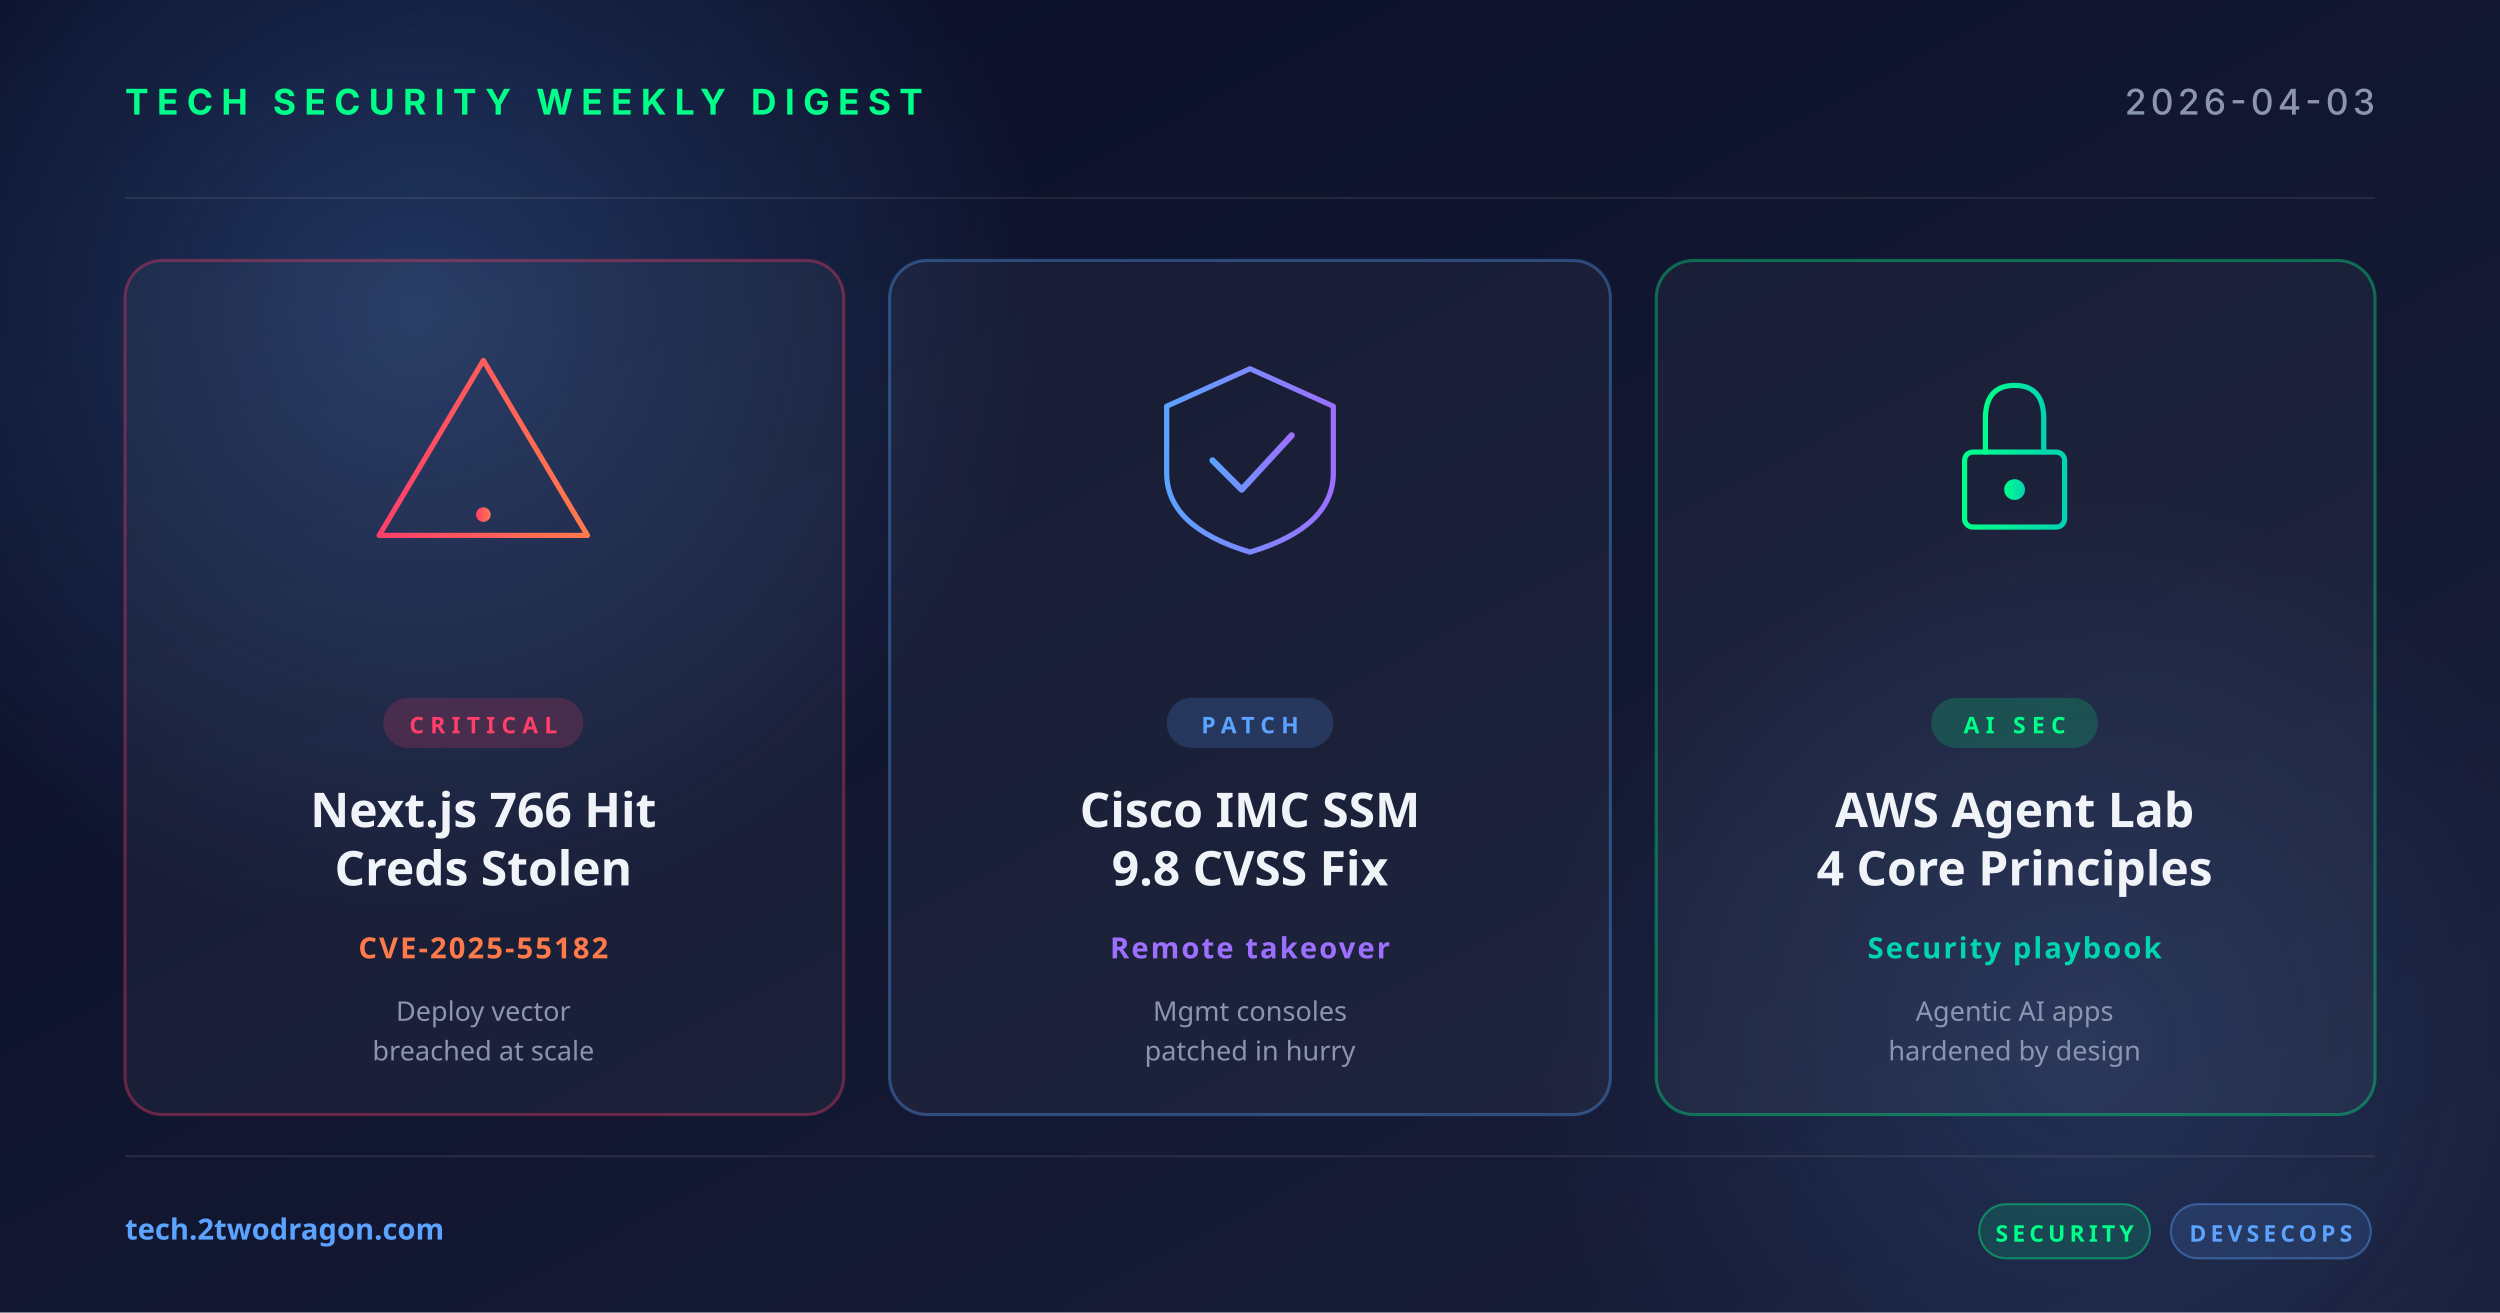
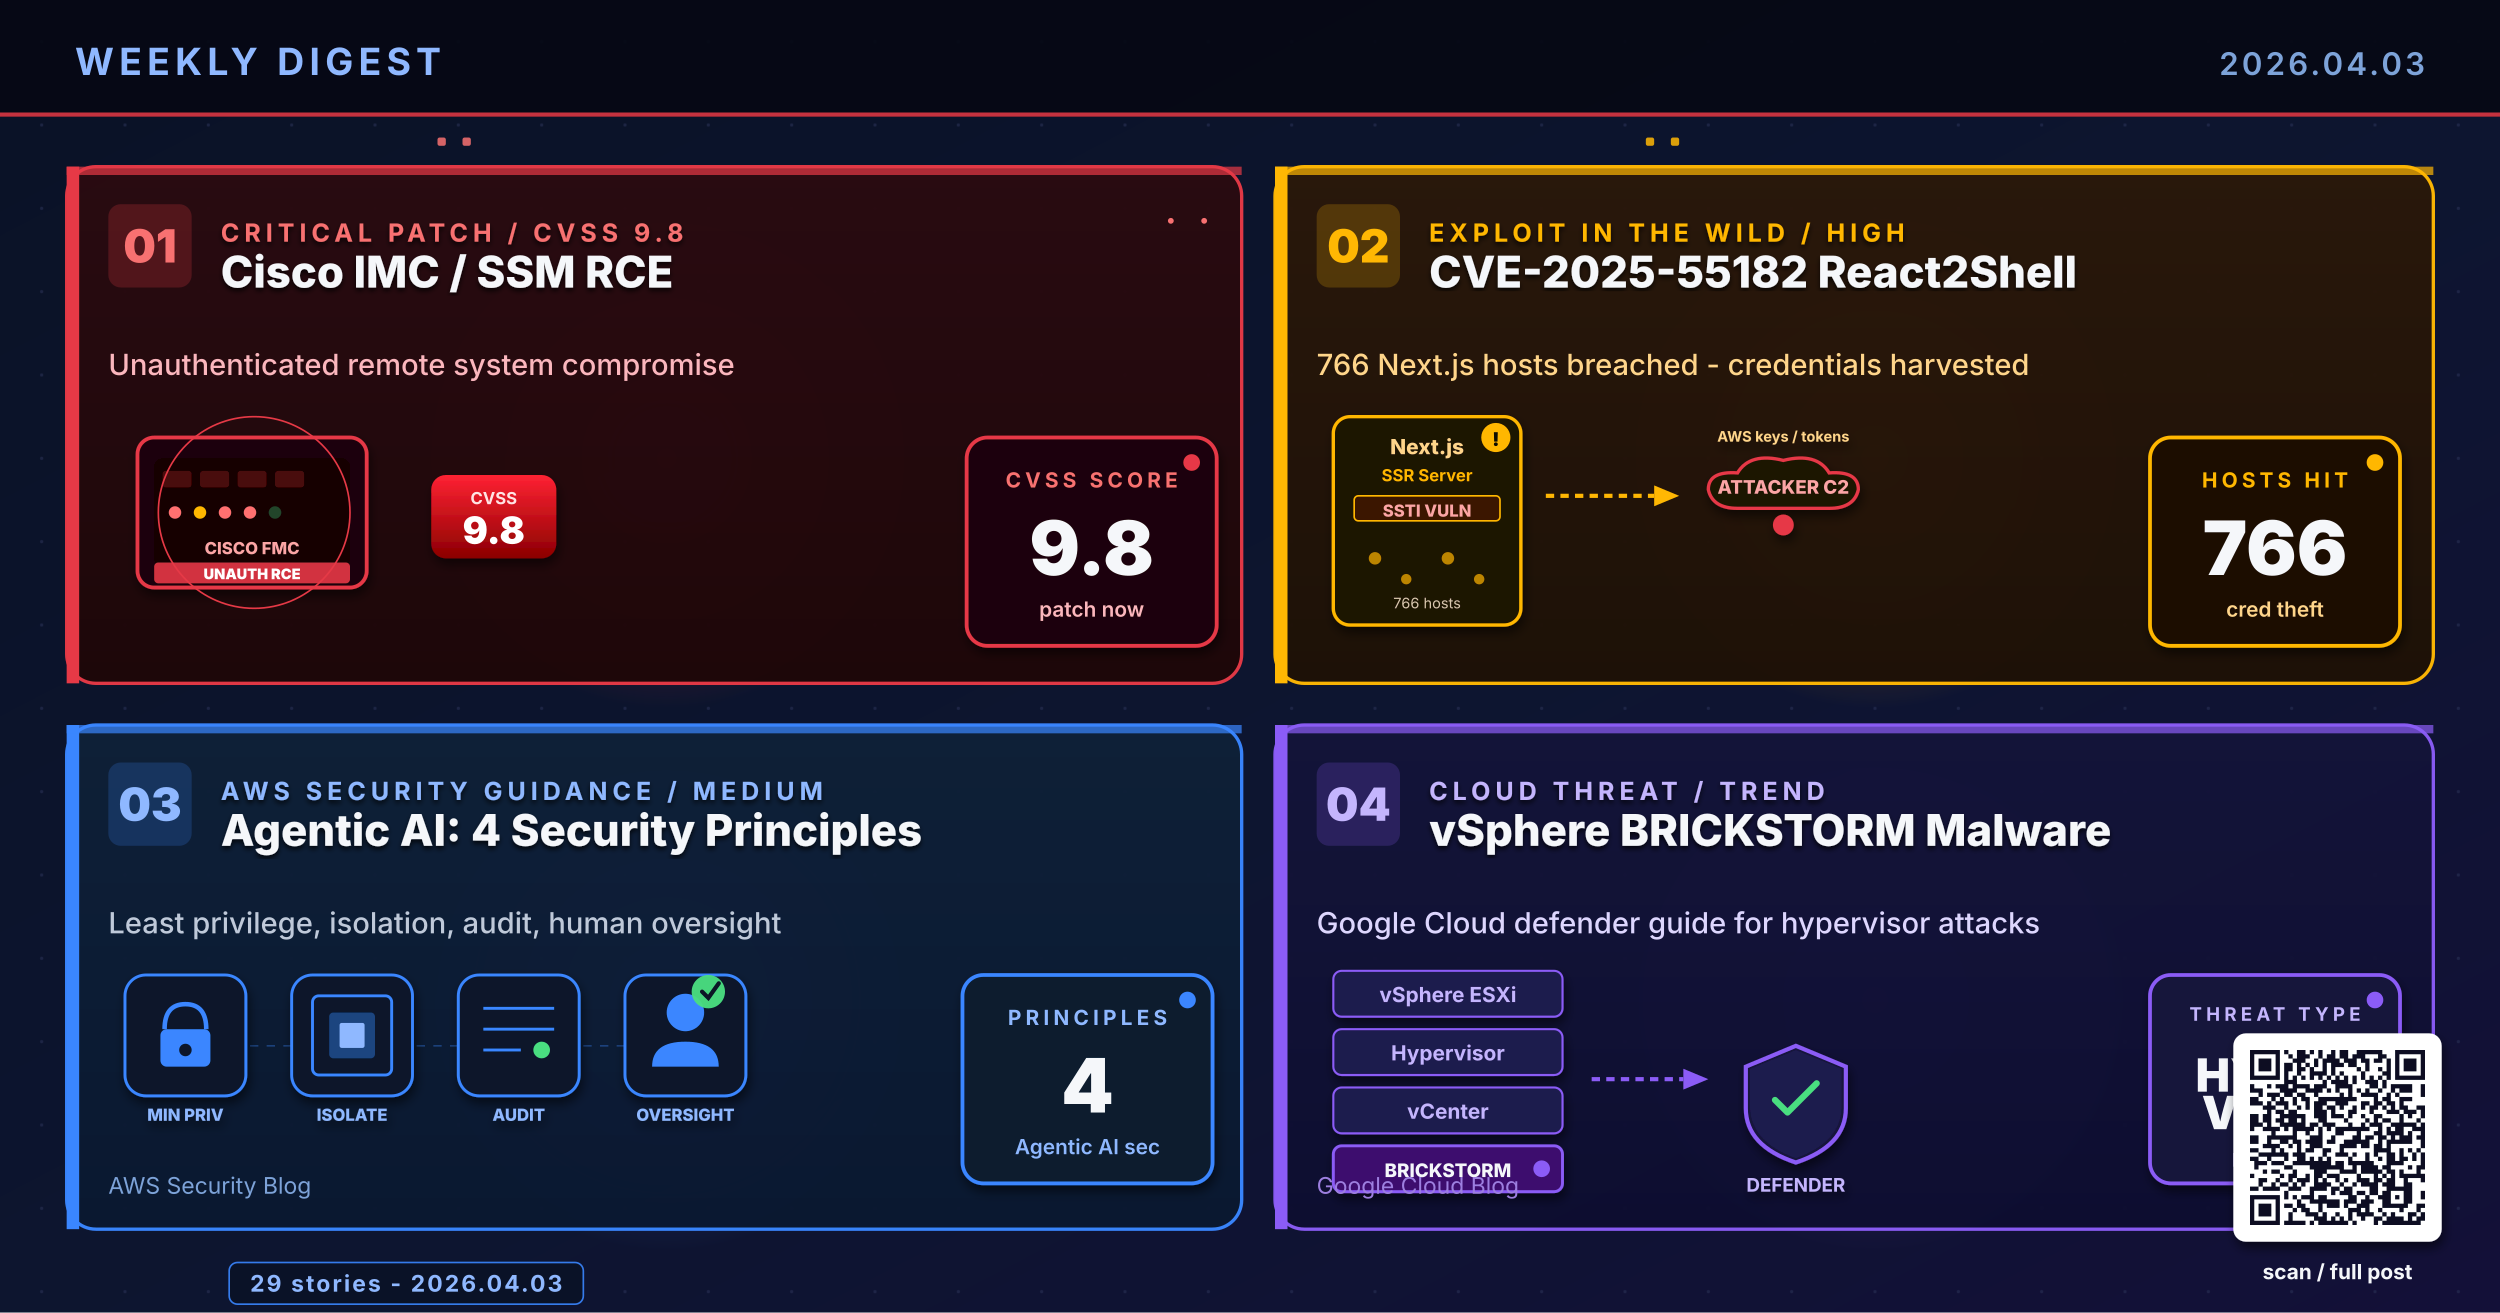
- <svg xmlns="http://www.w3.org/2000/svg" width="1200" height="630" viewBox="0 0 1200 630">
+ <svg xmlns="http://www.w3.org/2000/svg" viewBox="0 0 1200 630" width="1200" height="630" role="img" aria-label="Research-based weekly digest cover: Cisco CVSS 9.8 IMC and SSM unauthenticated RCE requiring immediate patch, CVE-2025-55182 React2Shell compromises 766 Next.js hosts stealing AWS keys and GitHub tokens, AWS agentic AI four core security principles for least privilege isolation audit and human oversight, Google Cloud vSphere BRICKSTORM malware defender guide">
  <defs>
-     <linearGradient id="bg" x1="0" y1="0" x2="1" y2="1">
-       <stop offset="0" stop-color="#0a0e27" />
-       <stop offset="1" stop-color="#1a1f3a" />
-     </linearGradient>
-     <linearGradient id="accentRed" x1="0" y1="0" x2="1" y2="0">
-       <stop offset="0" stop-color="#ff3e6c" />
-       <stop offset="1" stop-color="#ff7a4a" />
-     </linearGradient>
-     <linearGradient id="accentBlue" x1="0" y1="0" x2="1" y2="0">
-       <stop offset="0" stop-color="#5ba3ff" />
-       <stop offset="1" stop-color="#9d6fff" />
-     </linearGradient>
-     <linearGradient id="accentGreen" x1="0" y1="0" x2="1" y2="0">
-       <stop offset="0" stop-color="#00ff88" />
-       <stop offset="1" stop-color="#00d4b2" />
-     </linearGradient>
-     <radialGradient id="glow" cx="0.5" cy="0.5" r="0.5">
-       <stop offset="0" stop-color="#5ba3ff" stop-opacity="0.25" />
-       <stop offset="1" stop-color="#5ba3ff" stop-opacity="0" />
+     <linearGradient id="bgSpread" x1="0%" y1="0%" x2="100%" y2="100%">
+       <stop offset="0%" stop-color="#0A1226" />
+       <stop offset="55%" stop-color="#0D1530" />
+       <stop offset="100%" stop-color="#131038" />
+     </linearGradient>
+     <linearGradient id="cardA" x1="0%" y1="0%" x2="0%" y2="100%">
+       <stop offset="0%" stop-color="#2A0A10" />
+       <stop offset="100%" stop-color="#1E0608" />
+     </linearGradient>
+     <linearGradient id="cardB" x1="0%" y1="0%" x2="0%" y2="100%">
+       <stop offset="0%" stop-color="#2A180A" />
+       <stop offset="100%" stop-color="#1E1006" />
+     </linearGradient>
+     <linearGradient id="cardC" x1="0%" y1="0%" x2="0%" y2="100%">
+       <stop offset="0%" stop-color="#0E2038" />
+       <stop offset="100%" stop-color="#0A1830" />
+     </linearGradient>
+     <linearGradient id="cardD" x1="0%" y1="0%" x2="0%" y2="100%">
+       <stop offset="0%" stop-color="#14143A" />
+       <stop offset="100%" stop-color="#0D0D30" />
+     </linearGradient>
+     <linearGradient id="shieldCrit" x1="0%" y1="0%" x2="0%" y2="100%">
+       <stop offset="0%" stop-color="#FF2233" />
+       <stop offset="100%" stop-color="#8B0000" />
+     </linearGradient>
+     <radialGradient id="glowRed" cx="50%" cy="50%" r="50%">
+       <stop offset="0%" stop-color="#E63946" stop-opacity="0.55" />
+       <stop offset="100%" stop-color="#E63946" stop-opacity="0" />
    </radialGradient>
+     <radialGradient id="glowAmber" cx="50%" cy="50%" r="50%">
+       <stop offset="0%" stop-color="#FFB703" stop-opacity="0.5" />
+       <stop offset="100%" stop-color="#FFB703" stop-opacity="0" />
+     </radialGradient>
+     <radialGradient id="glowBlue" cx="50%" cy="50%" r="50%">
+       <stop offset="0%" stop-color="#3A86FF" stop-opacity="0.5" />
+       <stop offset="100%" stop-color="#3A86FF" stop-opacity="0" />
+     </radialGradient>
+     <radialGradient id="glowPurple" cx="50%" cy="50%" r="50%">
+       <stop offset="0%" stop-color="#8B5CF6" stop-opacity="0.55" />
+       <stop offset="100%" stop-color="#8B5CF6" stop-opacity="0" />
+     </radialGradient>
+     <pattern id="dotGrid" x="0" y="0" width="40" height="40" patternUnits="userSpaceOnUse">
+       <circle cx="20" cy="20" r="0.8" fill="#2A3256" opacity="0.55" />
+     </pattern>
+     <filter id="softShadow" x="-10%" y="-10%" width="130%" height="130%">
+       <feGaussianBlur in="SourceAlpha" stdDeviation="2.6" />
+       <feOffset dx="1" dy="3" />
+       <feComponentTransfer>
+         <feFuncA type="linear" slope="0.55" />
+       </feComponentTransfer>
+       <feMerge>
+         <feMergeNode />
+         <feMergeNode in="SourceGraphic" />
+       </feMerge>
+     </filter>
+     <filter id="textShadow" x="-5%" y="-5%" width="110%" height="110%">
+       <feGaussianBlur in="SourceAlpha" stdDeviation="1.2" />
+       <feOffset dx="0" dy="1.5" />
+       <feComponentTransfer>
+         <feFuncA type="linear" slope="0.8" />
+       </feComponentTransfer>
+       <feMerge>
+         <feMergeNode />
+         <feMergeNode in="SourceGraphic" />
+       </feMerge>
+     </filter>
  </defs>
-   <rect width="1200" height="630" fill="url(#bg)" />
-   <circle cx="200" cy="150" r="300" fill="url(#glow)" />
-   <circle cx="1000" cy="500" r="260" fill="url(#glow)" opacity="0.6" />
-   <g opacity="0.08" stroke="#ffffff" stroke-width="1">
-     <line x1="60" y1="95" x2="1140" y2="95" />
-     <line x1="60" y1="555" x2="1140" y2="555" />
-   </g>
-   <text x="60" y="55" font-family="system-ui, -apple-system, sans-serif" font-size="17" font-weight="700" fill="#00ff88" letter-spacing="4">TECH SECURITY WEEKLY DIGEST</text>
-   <text x="1140" y="55" text-anchor="end" font-family="system-ui, -apple-system, sans-serif" font-size="17" font-weight="500" fill="#8b95b0" letter-spacing="2">2026-04-03</text>
-   <g transform="translate(60, 125)">
-     <rect width="345" height="410" rx="18" fill="rgba(255,255,255,0.04)" stroke="rgba(255,62,108,0.35)" stroke-width="1.5" />
-     <g transform="translate(172, 92)" fill="none" stroke="url(#accentRed)" stroke-width="2.5" stroke-linecap="round" stroke-linejoin="round">
-       <path d="M0,-44 L50,40 L-50,40 Z" />
-       <line x1="0" y1="-16" x2="0" y2="16" stroke-width="3.5" />
-       <circle cx="0" cy="30" r="3.5" fill="url(#accentRed)" stroke="none" />
-     </g>
-     <rect x="124" y="210" width="96" height="24" rx="12" fill="rgba(255,62,108,0.18)" />
-     <text x="172" y="227" text-anchor="middle" font-family="system-ui, sans-serif" font-size="11" font-weight="700" fill="#ff3e6c" letter-spacing="3">CRITICAL</text>
-     <text x="172" y="272" text-anchor="middle" font-family="system-ui, sans-serif" font-size="23" font-weight="700" fill="#f0f4f8">Next.js 766 Hit</text>
-     <text x="172" y="300" text-anchor="middle" font-family="system-ui, sans-serif" font-size="23" font-weight="700" fill="#f0f4f8">Creds Stolen</text>
-     <text x="172" y="335" text-anchor="middle" font-family="system-ui, sans-serif" font-size="14" font-weight="600" fill="#ff7a4a" letter-spacing="1">CVE-2025-55182</text>
-     <text x="172" y="365" text-anchor="middle" font-family="system-ui, sans-serif" font-size="13" fill="#8b95b0">Deploy vector</text>
-     <text x="172" y="384" text-anchor="middle" font-family="system-ui, sans-serif" font-size="13" fill="#8b95b0">breached at scale</text>
-   </g>
-   <g transform="translate(427, 125)">
-     <rect width="346" height="410" rx="18" fill="rgba(255,255,255,0.04)" stroke="rgba(91,163,255,0.35)" stroke-width="1.5" />
-     <g transform="translate(173, 92)" fill="none" stroke="url(#accentBlue)" stroke-width="2.5" stroke-linecap="round" stroke-linejoin="round">
-       <path d="M-40,-22 L0,-40 L40,-22 L40,10 Q40,36 0,48 Q-40,36 -40,10 Z" />
-       <polyline points="-18,4 -4,18 20,-8" stroke-width="3" />
-     </g>
-     <rect x="133" y="210" width="80" height="24" rx="12" fill="rgba(91,163,255,0.18)" />
-     <text x="173" y="227" text-anchor="middle" font-family="system-ui, sans-serif" font-size="11" font-weight="700" fill="#5ba3ff" letter-spacing="3">PATCH</text>
-     <text x="173" y="272" text-anchor="middle" font-family="system-ui, sans-serif" font-size="23" font-weight="700" fill="#f0f4f8">Cisco IMC SSM</text>
-     <text x="173" y="300" text-anchor="middle" font-family="system-ui, sans-serif" font-size="23" font-weight="700" fill="#f0f4f8">9.8 CVSS Fix</text>
-     <text x="173" y="335" text-anchor="middle" font-family="system-ui, sans-serif" font-size="14" font-weight="600" fill="#9d6fff" letter-spacing="1">Remote takeover</text>
-     <text x="173" y="365" text-anchor="middle" font-family="system-ui, sans-serif" font-size="13" fill="#8b95b0">Mgmt consoles</text>
-     <text x="173" y="384" text-anchor="middle" font-family="system-ui, sans-serif" font-size="13" fill="#8b95b0">patched in hurry</text>
-   </g>
-   <g transform="translate(795, 125)">
-     <rect width="345" height="410" rx="18" fill="rgba(255,255,255,0.04)" stroke="rgba(0,255,136,0.35)" stroke-width="1.5" />
-     <g transform="translate(172, 92)" fill="none" stroke="url(#accentGreen)" stroke-width="2.5" stroke-linecap="round">
-       <rect x="-24" y="0" width="48" height="36" rx="4" />
-       <path d="M-14,0 L-14,-16 Q-14,-32 0,-32 Q14,-32 14,-16 L14,0" />
-       <circle cx="0" cy="18" r="5" fill="url(#accentGreen)" stroke="none" />
-     </g>
-     <rect x="132" y="210" width="80" height="24" rx="12" fill="rgba(0,255,136,0.18)" />
-     <text x="172" y="227" text-anchor="middle" font-family="system-ui, sans-serif" font-size="11" font-weight="700" fill="#00ff88" letter-spacing="3">AI SEC</text>
-     <text x="172" y="272" text-anchor="middle" font-family="system-ui, sans-serif" font-size="23" font-weight="700" fill="#f0f4f8">AWS Agent Lab</text>
-     <text x="172" y="300" text-anchor="middle" font-family="system-ui, sans-serif" font-size="23" font-weight="700" fill="#f0f4f8">4 Core Principles</text>
-     <text x="172" y="335" text-anchor="middle" font-family="system-ui, sans-serif" font-size="14" font-weight="600" fill="#00d4b2" letter-spacing="1">Security playbook</text>
-     <text x="172" y="365" text-anchor="middle" font-family="system-ui, sans-serif" font-size="13" fill="#8b95b0">Agentic AI apps</text>
-     <text x="172" y="384" text-anchor="middle" font-family="system-ui, sans-serif" font-size="13" fill="#8b95b0">hardened by design</text>
-   </g>
-   <text x="60" y="595" font-family="system-ui, sans-serif" font-size="14" font-weight="600" fill="#5ba3ff">tech.2twodragon.com</text>
-   <g transform="translate(950, 578)">
-     <rect x="0" y="0" width="82" height="26" rx="13" fill="rgba(0,255,136,0.14)" stroke="rgba(0,255,136,0.4)" />
-     <text x="41" y="18" text-anchor="middle" font-family="system-ui, sans-serif" font-size="11" font-weight="700" fill="#00ff88" letter-spacing="2">SECURITY</text>
-     <rect x="92" y="0" width="96" height="26" rx="13" fill="rgba(91,163,255,0.14)" stroke="rgba(91,163,255,0.4)" />
-     <text x="140" y="18" text-anchor="middle" font-family="system-ui, sans-serif" font-size="11" font-weight="700" fill="#5ba3ff" letter-spacing="2">DEVSECOPS</text>
-   </g>
+   <rect width="1200" height="630" fill="url(#bgSpread)" />
+   <rect width="1200" height="630" fill="url(#dotGrid)" />
+   <circle cx="320" cy="220" r="120" fill="url(#glowRed)">
+     <animate attributeName="opacity" values="0.5;0.9;0.5" dur="5.8s" repeatCount="indefinite" />
+   </circle>
+   <circle cx="900" cy="220" r="120" fill="url(#glowAmber)">
+     <animate attributeName="opacity" values="0.45;0.8;0.45" dur="6.4s" repeatCount="indefinite" />
+   </circle>
+   <circle cx="320" cy="480" r="120" fill="url(#glowBlue)">
+     <animate attributeName="opacity" values="0.4;0.75;0.4" dur="7.2s" repeatCount="indefinite" />
+   </circle>
+   <circle cx="900" cy="480" r="120" fill="url(#glowPurple)" opacity="0.6" />
+   <rect x="0" y="0" width="1200" height="56" fill="#050813" opacity="0.92" />
+   <text x="36" y="36" font-family="Inter, Helvetica, Arial, sans-serif" font-size="18" font-weight="700" fill="#8FB8FF" letter-spacing="2.5">WEEKLY DIGEST</text>
+   <text x="1164" y="36" font-family="Inter, Helvetica, Arial, sans-serif" font-size="15" font-weight="600" fill="#7DA3D9" letter-spacing="1.5" text-anchor="end">2026.04.03</text>
+   <rect x="0" y="54" width="1200" height="2" fill="#E63946" opacity="0.85">
+     <animate attributeName="opacity" values="0.4;1;0.4" dur="4.2s" repeatCount="indefinite" />
+   </rect>
+   <g transform="translate(32,80)">
+     <rect x="0" y="0" width="564" height="248" rx="14" fill="url(#cardA)" stroke="#E63946" stroke-width="1.6" opacity="0.97" />
+     <rect x="0" y="0" width="6" height="248" fill="#E63946" />
+     <rect x="0" y="0" width="564" height="4" fill="#E63946" opacity="0.7" />
+     <g transform="translate(20,18)">
+       <rect x="0" y="0" width="40" height="40" rx="6" fill="#E63946" opacity="0.22" />
+       <text x="20" y="28" text-anchor="middle" font-family="Inter, Helvetica, Arial, sans-serif" font-size="22" font-weight="900" fill="#F87171">01</text>
+     </g>
+     <g filter="url(#textShadow)">
+       <text x="74" y="36" font-family="Inter, Helvetica, Arial, sans-serif" font-size="12" font-weight="700" fill="#F87171" letter-spacing="2.4">CRITICAL PATCH  /  CVSS 9.8</text>
+       <text x="74" y="58" font-family="Inter, Helvetica, Arial, sans-serif" font-size="21" font-weight="800" fill="#F5F7FA">Cisco IMC / SSM RCE</text>
+     </g>
+     <text x="20" y="100" font-family="Inter, Helvetica, Arial, sans-serif" font-size="14" font-weight="500" fill="#FBB6BD">Unauthenticated remote system compromise</text>
+     <g transform="translate(34,130)" filter="url(#softShadow)">
+       <rect x="0" y="0" width="110" height="72" rx="8" fill="#1E0508" stroke="#E63946" stroke-width="1.8" />
+       <rect x="8" y="10" width="94" height="52" rx="4" fill="#130304" />
+       <g fill="#4A0808">
+         <rect x="12" y="16" width="14" height="8" rx="1.5" />
+         <rect x="30" y="16" width="14" height="8" rx="1.5" />
+         <rect x="48" y="16" width="14" height="8" rx="1.5" />
+         <rect x="66" y="16" width="14" height="8" rx="1.5" />
+       </g>
+       <circle cx="18" cy="36" r="3" fill="#FF7070" />
+       <circle cx="30" cy="36" r="3" fill="#FFB703">
+         <animate attributeName="opacity" values="0.4;1;0.4" dur="1.1s" repeatCount="indefinite" />
+       </circle>
+       <circle cx="42" cy="36" r="3" fill="#FF7070" />
+       <circle cx="54" cy="36" r="3" fill="#FF7070" />
+       <circle cx="66" cy="36" r="3" fill="#4ADE80" opacity="0.3" />
+       <text x="55" y="56" text-anchor="middle" font-family="Inter, monospace" font-size="8" font-weight="800" fill="#FCA5A5">CISCO FMC</text>
+       <rect x="8" y="60" width="94" height="10" rx="2" fill="#E63946" opacity="0.9">
+         <animate attributeName="opacity" values="0.6;1;0.6" dur="0.9s" repeatCount="indefinite" />
+       </rect>
+       <text x="55" y="68" text-anchor="middle" font-family="Inter, monospace" font-size="7" font-weight="900" fill="#FFFFFF">UNAUTH RCE</text>
+     </g>
+     <g transform="translate(90,166)">
+       <circle cx="0" cy="0" r="46" fill="none" stroke="#E63946" stroke-width="0.8">
+         <animate attributeName="r" values="40;80;40" dur="2.4s" repeatCount="indefinite" />
+         <animate attributeName="opacity" values="0.8;0;0.8" dur="2.4s" repeatCount="indefinite" />
+       </circle>
+     </g>
+     <g transform="translate(175,148)" filter="url(#softShadow)">
+       <rect x="0" y="0" width="60" height="40" rx="7" fill="url(#shieldCrit)" />
+       <text x="30" y="14" text-anchor="middle" font-family="Inter, monospace" font-size="8" font-weight="700" fill="#FFE4E4">CVSS</text>
+       <text x="30" y="33" text-anchor="middle" font-family="Inter, monospace" font-size="18" font-weight="900" fill="#FFFFFF">9.8</text>
+     </g>
+     <g transform="translate(432,130)" filter="url(#softShadow)">
+       <rect x="0" y="0" width="120" height="100" rx="10" fill="#1E0508" stroke="#E63946" stroke-width="1.8" />
+       <text x="60" y="24" text-anchor="middle" font-family="Inter, Helvetica, Arial, sans-serif" font-size="10" font-weight="700" letter-spacing="2" fill="#F87171">CVSS SCORE</text>
+       <text x="60" y="66" text-anchor="middle" font-family="Inter, Helvetica, Arial, sans-serif" font-size="36" font-weight="900" fill="#F5F7FA">9.8</text>
+       <text x="60" y="86" text-anchor="middle" font-family="Inter, Helvetica, Arial, sans-serif" font-size="10" font-weight="600" fill="#FBB6BD">patch now</text>
+       <circle cx="108" cy="12" r="4" fill="#E63946">
+         <animate attributeName="opacity" values="0.3;1;0.3" dur="1.3s" repeatCount="indefinite" />
+       </circle>
+     </g>
+     <g fill="#F87171">
+       <circle cx="530" cy="26" r="1.4">
+         <animate attributeName="opacity" values="0.2;1;0.2" dur="1.8s" repeatCount="indefinite" />
+       </circle>
+       <circle cx="546" cy="26" r="1.4">
+         <animate attributeName="opacity" values="0.2;1;0.2" dur="1.4s" begin="0.4s" repeatCount="indefinite" />
+       </circle>
+     </g>
+   </g>
+   <g transform="translate(612,80)">
+     <rect x="0" y="0" width="556" height="248" rx="14" fill="url(#cardB)" stroke="#FFB703" stroke-width="1.6" opacity="0.97" />
+     <rect x="0" y="0" width="6" height="248" fill="#FFB703" />
+     <rect x="0" y="0" width="556" height="4" fill="#FFB703" opacity="0.7" />
+     <g transform="translate(20,18)">
+       <rect x="0" y="0" width="40" height="40" rx="6" fill="#FFB703" opacity="0.2" />
+       <text x="20" y="28" text-anchor="middle" font-family="Inter, Helvetica, Arial, sans-serif" font-size="22" font-weight="900" fill="#FFB703">02</text>
+     </g>
+     <g filter="url(#textShadow)">
+       <text x="74" y="36" font-family="Inter, Helvetica, Arial, sans-serif" font-size="12" font-weight="700" fill="#FFB703" letter-spacing="2.4">EXPLOIT IN THE WILD  /  HIGH</text>
+       <text x="74" y="58" font-family="Inter, Helvetica, Arial, sans-serif" font-size="21" font-weight="800" fill="#F5F7FA">CVE-2025-55182 React2Shell</text>
+     </g>
+     <text x="20" y="100" font-family="Inter, Helvetica, Arial, sans-serif" font-size="14" font-weight="500" fill="#FFD58A">766 Next.js hosts breached - credentials harvested</text>
+     <g transform="translate(28,120)" filter="url(#softShadow)">
+       <rect x="0" y="0" width="90" height="100" rx="8" fill="#1E1205" stroke="#FFB703" stroke-width="1.6" />
+       <text x="45" y="18" text-anchor="middle" font-family="Inter, monospace" font-size="10" font-weight="800" fill="#FFD58A">Next.js</text>
+       <text x="45" y="31" text-anchor="middle" font-family="Inter, monospace" font-size="8" font-weight="700" fill="#FFB703">SSR Server</text>
+       <rect x="10" y="38" width="70" height="12" rx="2" fill="#3A1800" stroke="#FFB703" stroke-width="0.8" />
+       <text x="45" y="48" text-anchor="middle" font-family="Inter, monospace" font-size="8" font-weight="800" fill="#FCA5A5">SSTI VULN</text>
+       <circle cx="78" cy="10" r="7" fill="#FFB703">
+         <animate attributeName="opacity" values="0.5;1;0.5" dur="1.3s" repeatCount="indefinite" />
+       </circle>
+       <text x="78" y="14" text-anchor="middle" font-family="Inter, monospace" font-size="9" font-weight="900" fill="#0A0800">!</text>
+       <g fill="#FFB703" opacity="0.7">
+         <circle cx="20" cy="68" r="3">
+           <animate attributeName="opacity" values="0.2;1;0.2" dur="1.5s" repeatCount="indefinite" />
+         </circle>
+         <circle cx="35" cy="78" r="2.5">
+           <animate attributeName="opacity" values="0.2;1;0.2" dur="2.0s" begin="0.3s" repeatCount="indefinite" />
+         </circle>
+         <circle cx="55" cy="68" r="3">
+           <animate attributeName="opacity" values="0.2;1;0.2" dur="1.7s" begin="0.6s" repeatCount="indefinite" />
+         </circle>
+         <circle cx="70" cy="78" r="2.5">
+           <animate attributeName="opacity" values="0.2;1;0.2" dur="1.9s" begin="0.9s" repeatCount="indefinite" />
+         </circle>
+       </g>
+       <text x="45" y="92" text-anchor="middle" font-family="Inter, monospace" font-size="7" fill="#D9C9AE">766 hosts</text>
+     </g>
+     <g transform="translate(130,158)">
+       <path d="M0 0 L52 0" stroke="#FFB703" stroke-width="2" stroke-dasharray="4 3" fill="none">
+         <animate attributeName="stroke-dashoffset" values="0;-14" dur="1.1s" repeatCount="indefinite" />
+       </path>
+       <polygon points="52,-5 64,0 52,5" fill="#FFB703" />
+     </g>
+     <g transform="translate(206,142)" filter="url(#softShadow)">
+       <path d="M16 22 Q4 22 2 13 Q2 4 16 5 Q22 -5 38 -1 Q54 -5 60 5 Q74 4 74 13 Q72 22 60 22 Z" fill="#1E1205" stroke="#E63946" stroke-width="1.6" />
+       <text x="38" y="15" text-anchor="middle" font-family="Inter, monospace" font-size="9" font-weight="800" fill="#FCA5A5">ATTACKER C2</text>
+       <text x="38" y="-10" text-anchor="middle" font-family="Inter, monospace" font-size="7" font-weight="700" fill="#FFD58A">AWS keys / tokens</text>
+       <circle cx="38" cy="30" r="5" fill="#E63946">
+         <animate attributeName="r" values="3;7;3" dur="1.8s" repeatCount="indefinite" />
+         <animate attributeName="opacity" values="0.5;1;0.5" dur="1.8s" repeatCount="indefinite" />
+       </circle>
+     </g>
+     <g transform="translate(420,130)" filter="url(#softShadow)">
+       <rect x="0" y="0" width="120" height="100" rx="10" fill="#1E1006" stroke="#FFB703" stroke-width="1.8" />
+       <text x="60" y="24" text-anchor="middle" font-family="Inter, Helvetica, Arial, sans-serif" font-size="10" font-weight="700" letter-spacing="2" fill="#FFB703">HOSTS HIT</text>
+       <text x="60" y="66" text-anchor="middle" font-family="Inter, Helvetica, Arial, sans-serif" font-size="36" font-weight="900" fill="#F5F7FA">766</text>
+       <text x="60" y="86" text-anchor="middle" font-family="Inter, Helvetica, Arial, sans-serif" font-size="10" font-weight="600" fill="#FFD58A">cred theft</text>
+       <circle cx="108" cy="12" r="4" fill="#FFB703">
+         <animate attributeName="opacity" values="0.3;1;0.3" dur="1.7s" repeatCount="indefinite" />
+       </circle>
+     </g>
+   </g>
+   <g transform="translate(32,348)">
+     <rect x="0" y="0" width="564" height="242" rx="14" fill="url(#cardC)" stroke="#3A86FF" stroke-width="1.6" opacity="0.97" />
+     <rect x="0" y="0" width="6" height="242" fill="#3A86FF" />
+     <rect x="0" y="0" width="564" height="4" fill="#3A86FF" opacity="0.7" />
+     <g transform="translate(20,18)">
+       <rect x="0" y="0" width="40" height="40" rx="6" fill="#3A86FF" opacity="0.2" />
+       <text x="20" y="28" text-anchor="middle" font-family="Inter, Helvetica, Arial, sans-serif" font-size="22" font-weight="900" fill="#8FB8FF">03</text>
+     </g>
+     <g filter="url(#textShadow)">
+       <text x="74" y="36" font-family="Inter, Helvetica, Arial, sans-serif" font-size="12" font-weight="700" fill="#8FB8FF" letter-spacing="2.4">AWS SECURITY GUIDANCE  /  MEDIUM</text>
+       <text x="74" y="58" font-family="Inter, Helvetica, Arial, sans-serif" font-size="21" font-weight="800" fill="#F5F7FA">Agentic AI: 4 Security Principles</text>
+     </g>
+     <text x="20" y="100" font-family="Inter, Helvetica, Arial, sans-serif" font-size="14" font-weight="500" fill="#BFC9D9">Least privilege, isolation, audit, human oversight</text>
+     <g transform="translate(28,120)">
+       <line x1="20" y1="34" x2="300" y2="34" stroke="#3A86FF" stroke-width="0.8" stroke-dasharray="4 4" opacity="0.35" />
+       <g filter="url(#softShadow)">
+         <rect x="0" y="0" width="58" height="58" rx="10" fill="#07172A" stroke="#3A86FF" stroke-width="1.4" />
+         <rect x="17" y="26" width="24" height="18" rx="3" fill="#3A86FF" />
+         <path d="M19 26 Q19 14 29 14 Q39 14 39 26" stroke="#3A86FF" stroke-width="2.2" fill="none" />
+         <circle cx="29" cy="36" r="3" fill="#07172A" />
+         <text x="29" y="70" text-anchor="middle" font-family="Inter, monospace" font-size="8" font-weight="800" fill="#8FB8FF">MIN PRIV</text>
+       </g>
+       <g transform="translate(80,0)" filter="url(#softShadow)">
+         <rect x="0" y="0" width="58" height="58" rx="10" fill="#07172A" stroke="#3A86FF" stroke-width="1.4" />
+         <rect x="10" y="10" width="38" height="38" rx="3" fill="none" stroke="#3A86FF" stroke-width="1.4" />
+         <rect x="18" y="18" width="22" height="22" rx="2" fill="#3A86FF" opacity="0.4" />
+         <rect x="23" y="23" width="12" height="12" rx="1" fill="#8FB8FF" />
+         <text x="29" y="70" text-anchor="middle" font-family="Inter, monospace" font-size="8" font-weight="800" fill="#8FB8FF">ISOLATE</text>
+       </g>
+       <g transform="translate(160,0)" filter="url(#softShadow)">
+         <rect x="0" y="0" width="58" height="58" rx="10" fill="#07172A" stroke="#3A86FF" stroke-width="1.4" />
+         <g stroke="#3A86FF" stroke-width="1.4" fill="none">
+           <line x1="12" y1="16" x2="46" y2="16" />
+           <line x1="12" y1="26" x2="46" y2="26" />
+           <line x1="12" y1="36" x2="30" y2="36" />
+         </g>
+         <circle cx="40" cy="36" r="4" fill="#4ADE80">
+           <animate attributeName="opacity" values="0.4;1;0.4" dur="1.5s" repeatCount="indefinite" />
+         </circle>
+         <text x="29" y="70" text-anchor="middle" font-family="Inter, monospace" font-size="8" font-weight="800" fill="#8FB8FF">AUDIT</text>
+       </g>
+       <g transform="translate(240,0)" filter="url(#softShadow)">
+         <rect x="0" y="0" width="58" height="58" rx="10" fill="#07172A" stroke="#3A86FF" stroke-width="1.4" />
+         <circle cx="29" cy="18" r="9" fill="#3A86FF" />
+         <path d="M13 44 Q13 32 29 32 Q45 32 45 44 Z" fill="#3A86FF" />
+         <g transform="translate(40,8)">
+           <circle r="8" fill="#4ADE80" opacity="0.95" />
+           <path d="M-3 0 L0 3 L5 -4" stroke="#071226" stroke-width="2" fill="none" stroke-linecap="round" />
+         </g>
+         <text x="29" y="70" text-anchor="middle" font-family="Inter, monospace" font-size="8" font-weight="800" fill="#8FB8FF">OVERSIGHT</text>
+       </g>
+     </g>
+     <text x="20" y="225" font-family="Inter, Helvetica, Arial, sans-serif" font-size="11" fill="#7DA3D9">AWS Security Blog</text>
+     <g transform="translate(430,120)" filter="url(#softShadow)">
+       <rect x="0" y="0" width="120" height="100" rx="10" fill="#0A1B2E" stroke="#3A86FF" stroke-width="1.8" />
+       <text x="60" y="24" text-anchor="middle" font-family="Inter, Helvetica, Arial, sans-serif" font-size="10" font-weight="700" letter-spacing="2" fill="#8FB8FF">PRINCIPLES</text>
+       <text x="60" y="66" text-anchor="middle" font-family="Inter, Helvetica, Arial, sans-serif" font-size="36" font-weight="900" fill="#F5F7FA">4</text>
+       <text x="60" y="86" text-anchor="middle" font-family="Inter, Helvetica, Arial, sans-serif" font-size="10" font-weight="600" fill="#8FB8FF">Agentic AI sec</text>
+       <circle cx="108" cy="12" r="4" fill="#3A86FF">
+         <animate attributeName="opacity" values="0.3;1;0.3" dur="2.0s" repeatCount="indefinite" />
+       </circle>
+     </g>
+   </g>
+   <g transform="translate(612,348)">
+     <rect x="0" y="0" width="556" height="242" rx="14" fill="url(#cardD)" stroke="#8B5CF6" stroke-width="1.6" opacity="0.97" />
+     <rect x="0" y="0" width="6" height="242" fill="#8B5CF6" />
+     <rect x="0" y="0" width="556" height="4" fill="#8B5CF6" opacity="0.7" />
+     <g transform="translate(20,18)">
+       <rect x="0" y="0" width="40" height="40" rx="6" fill="#8B5CF6" opacity="0.2" />
+       <text x="20" y="28" text-anchor="middle" font-family="Inter, Helvetica, Arial, sans-serif" font-size="22" font-weight="900" fill="#C4B5FD">04</text>
+     </g>
+     <g filter="url(#textShadow)">
+       <text x="74" y="36" font-family="Inter, Helvetica, Arial, sans-serif" font-size="12" font-weight="700" fill="#C4B5FD" letter-spacing="2.4">CLOUD THREAT  /  TREND</text>
+       <text x="74" y="58" font-family="Inter, Helvetica, Arial, sans-serif" font-size="21" font-weight="800" fill="#F5F7FA">vSphere BRICKSTORM Malware</text>
+     </g>
+     <text x="20" y="100" font-family="Inter, Helvetica, Arial, sans-serif" font-size="14" font-weight="500" fill="#DDD6FE">Google Cloud defender guide for hypervisor attacks</text>
+     <g transform="translate(28,118)" filter="url(#softShadow)">
+       <rect x="0" y="0" width="110" height="22" rx="4" fill="#1E1A4E" stroke="#8B5CF6" stroke-width="1" />
+       <text x="55" y="15" text-anchor="middle" font-family="Inter, monospace" font-size="10" font-weight="700" fill="#C4B5FD">vSphere ESXi</text>
+       <rect x="0" y="28" width="110" height="22" rx="4" fill="#1E1A4E" stroke="#8B5CF6" stroke-width="1" />
+       <text x="55" y="43" text-anchor="middle" font-family="Inter, monospace" font-size="10" font-weight="700" fill="#C4B5FD">Hypervisor</text>
+       <rect x="0" y="56" width="110" height="22" rx="4" fill="#1E1A4E" stroke="#8B5CF6" stroke-width="1" />
+       <text x="55" y="71" text-anchor="middle" font-family="Inter, monospace" font-size="10" font-weight="700" fill="#C4B5FD">vCenter</text>
+       <rect x="0" y="84" width="110" height="22" rx="4" fill="#3D0F6E" stroke="#8B5CF6" stroke-width="1.4" />
+       <text x="55" y="99" text-anchor="middle" font-family="Inter, monospace" font-size="9" font-weight="800" fill="#F5F7FA">BRICKSTORM</text>
+       <circle cx="100" cy="95" r="4" fill="#8B5CF6">
+         <animate attributeName="r" values="2;7;2" dur="2.0s" repeatCount="indefinite" />
+         <animate attributeName="opacity" values="0.4;0.9;0.4" dur="2.0s" repeatCount="indefinite" />
+       </circle>
+     </g>
+     <g transform="translate(152,170)">
+       <path d="M0 0 L44 0" stroke="#8B5CF6" stroke-width="2" stroke-dasharray="4 3" fill="none">
+         <animate attributeName="stroke-dashoffset" values="0;-14" dur="1.3s" repeatCount="indefinite" />
+       </path>
+       <polygon points="44,-5 56,0 44,5" fill="#8B5CF6" />
+     </g>
+     <g transform="translate(218,148)" filter="url(#softShadow)">
+       <path d="M32 6 L56 16 L56 36 Q56 54 32 62 Q8 54 8 36 L8 16 Z" fill="#14143A" stroke="#8B5CF6" stroke-width="2" />
+       <path d="M32 8 L54 17 L54 35 Q54 52 32 60 Q10 52 10 35 L10 17 Z" fill="#1E1A4E" />
+       <path d="M22 32 L28 38 L42 24" stroke="#4ADE80" stroke-width="3" fill="none" stroke-linecap="round" stroke-linejoin="round" />
+       <text x="32" y="76" text-anchor="middle" font-family="Inter, monospace" font-size="9" font-weight="700" fill="#C4B5FD">DEFENDER</text>
+     </g>
+     <text x="20" y="225" font-family="Inter, Helvetica, Arial, sans-serif" font-size="11" fill="#9D7FE0">Google Cloud Blog</text>
+     <g transform="translate(420,120)" filter="url(#softShadow)">
+       <rect x="0" y="0" width="120" height="100" rx="10" fill="#14143A" stroke="#8B5CF6" stroke-width="1.8" />
+       <text x="60" y="22" text-anchor="middle" font-family="Inter, Helvetica, Arial, sans-serif" font-size="9" font-weight="700" letter-spacing="2" fill="#C4B5FD">THREAT TYPE</text>
+       <text x="60" y="56" text-anchor="middle" font-family="Inter, Helvetica, Arial, sans-serif" font-size="22" font-weight="900" fill="#F5F7FA">HYPER</text>
+       <text x="60" y="74" text-anchor="middle" font-family="Inter, Helvetica, Arial, sans-serif" font-size="22" font-weight="900" fill="#F5F7FA">VISOR</text>
+       <text x="60" y="92" text-anchor="middle" font-family="Inter, Helvetica, Arial, sans-serif" font-size="9" font-weight="600" fill="#C4B5FD">backdoor</text>
+       <circle cx="108" cy="12" r="4" fill="#8B5CF6">
+         <animate attributeName="opacity" values="0.3;1;0.3" dur="2.2s" repeatCount="indefinite" />
+       </circle>
+     </g>
+   </g>
+   <g opacity="0.85">
+     <g fill="#F87171">
+       <rect x="210" y="66" width="4" height="4" rx="1">
+         <animate attributeName="opacity" values="0.2;1;0.2" dur="1.4s" repeatCount="indefinite" />
+       </rect>
+       <rect x="222" y="66" width="4" height="4" rx="1">
+         <animate attributeName="opacity" values="0.2;1;0.2" dur="1.6s" begin="0.3s" repeatCount="indefinite" />
+       </rect>
+     </g>
+     <g fill="#FFB703">
+       <rect x="790" y="66" width="4" height="4" rx="1">
+         <animate attributeName="opacity" values="0.2;1;0.2" dur="1.5s" repeatCount="indefinite" />
+       </rect>
+       <rect x="802" y="66" width="4" height="4" rx="1">
+         <animate attributeName="opacity" values="0.2;1;0.2" dur="1.7s" begin="0.3s" repeatCount="indefinite" />
+       </rect>
+     </g>
+   </g>
+   <rect x="110" y="606" width="170" height="20" rx="4" fill="#0A1226" stroke="#3A86FF" stroke-width="0.8" opacity="0.9" />
+   <text x="195" y="620" text-anchor="middle" font-family="Inter, Helvetica, Arial, sans-serif" font-size="11" font-weight="700" fill="#8FB8FF" letter-spacing="1">29 stories - 2026.04.03</text>
+   <g transform="translate(1080,504)" filter="url(#softShadow)">
+     <rect x="-8" y="-8" width="100" height="100" rx="6" fill="#FFFFFF" />
+     <g transform="scale(2.04878)" fill="#0A1020">
+       <path d="M0 0h7v1h-7zM8 0h1v1h-1zM11 0h2v1h-2zM14 0h1v1h-1zM16 0h1v1h-1zM19 0h1v1h-1zM21 0h2v1h-2zM25 0h6v1h-6zM34 0h7v1h-7zM0 1h1v1h-1zM6 1h1v1h-1zM9 1h1v1h-1zM11 1h3v1h-3zM16 1h1v1h-1zM18 1h2v1h-2zM21 1h2v1h-2zM24 1h3v1h-3zM30 1h2v1h-2zM34 1h1v1h-1zM40 1h1v1h-1zM0 2h1v1h-1zM2 2h3v1h-3zM6 2h1v1h-1zM10 2h3v1h-3zM15 2h1v1h-1zM17 2h4v1h-4zM22 2h3v1h-3zM26 2h2v1h-2zM29 2h2v1h-2zM32 2h1v1h-1zM34 2h1v1h-1zM36 2h3v1h-3zM40 2h1v1h-1zM0 3h1v1h-1zM2 3h3v1h-3zM6 3h1v1h-1zM8 3h2v1h-2zM11 3h1v1h-1zM13 3h1v1h-1zM15 3h1v1h-1zM17 3h1v1h-1zM19 3h3v1h-3zM23 3h2v1h-2zM27 3h1v1h-1zM32 3h1v1h-1zM34 3h1v1h-1zM36 3h3v1h-3zM40 3h1v1h-1zM0 4h1v1h-1zM2 4h3v1h-3zM6 4h1v1h-1zM8 4h2v1h-2zM11 4h2v1h-2zM14 4h1v1h-1zM17 4h1v1h-1zM19 4h1v1h-1zM25 4h1v1h-1zM27 4h1v1h-1zM30 4h1v1h-1zM32 4h1v1h-1zM34 4h1v1h-1zM36 4h3v1h-3zM40 4h1v1h-1zM0 5h1v1h-1zM6 5h1v1h-1zM8 5h1v1h-1zM11 5h1v1h-1zM14 5h4v1h-4zM19 5h1v1h-1zM21 5h1v1h-1zM26 5h1v1h-1zM31 5h2v1h-2zM34 5h1v1h-1zM40 5h1v1h-1zM0 6h7v1h-7zM8 6h1v1h-1zM10 6h1v1h-1zM12 6h1v1h-1zM14 6h1v1h-1zM16 6h1v1h-1zM18 6h1v1h-1zM20 6h1v1h-1zM22 6h1v1h-1zM24 6h1v1h-1zM26 6h1v1h-1zM28 6h1v1h-1zM30 6h1v1h-1zM32 6h1v1h-1zM34 6h7v1h-7zM8 7h3v1h-3zM17 7h1v1h-1zM19 7h4v1h-4zM24 7h1v1h-1zM27 7h3v1h-3zM31 7h1v1h-1zM0 8h1v1h-1zM4 8h1v1h-1zM6 8h3v1h-3zM10 8h4v1h-4zM15 8h3v1h-3zM20 8h4v1h-4zM28 8h2v1h-2zM31 8h1v1h-1zM33 8h5v1h-5zM40 8h1v1h-1zM0 9h3v1h-3zM7 9h4v1h-4zM13 9h4v1h-4zM18 9h1v1h-1zM20 9h1v1h-1zM23 9h1v1h-1zM25 9h1v1h-1zM27 9h1v1h-1zM30 9h1v1h-1zM33 9h1v1h-1zM35 9h3v1h-3zM40 9h1v1h-1zM2 10h1v1h-1zM4 10h3v1h-3zM8 10h2v1h-2zM11 10h2v1h-2zM15 10h1v1h-1zM21 10h1v1h-1zM23 10h1v1h-1zM26 10h4v1h-4zM32 10h1v1h-1zM34 10h1v1h-1zM40 10h1v1h-1zM0 11h2v1h-2zM5 11h1v1h-1zM7 11h1v1h-1zM10 11h1v1h-1zM12 11h2v1h-2zM16 11h9v1h-9zM29 11h1v1h-1zM31 11h2v1h-2zM35 11h3v1h-3zM0 12h3v1h-3zM4 12h1v1h-1zM6 12h3v1h-3zM10 12h1v1h-1zM13 12h1v1h-1zM15 12h3v1h-3zM20 12h3v1h-3zM26 12h2v1h-2zM29 12h2v1h-2zM32 12h2v1h-2zM35 12h1v1h-1zM3 13h3v1h-3zM8 13h1v1h-1zM11 13h1v1h-1zM13 13h1v1h-1zM15 13h2v1h-2zM18 13h2v1h-2zM21 13h1v1h-1zM24 13h1v1h-1zM26 13h1v1h-1zM28 13h2v1h-2zM31 13h1v1h-1zM33 13h1v1h-1zM35 13h2v1h-2zM39 13h2v1h-2zM4 14h1v1h-1zM6 14h2v1h-2zM9 14h2v1h-2zM15 14h3v1h-3zM19 14h1v1h-1zM23 14h2v1h-2zM28 14h1v1h-1zM32 14h3v1h-3zM36 14h3v1h-3zM40 14h1v1h-1zM0 15h2v1h-2zM3 15h2v1h-2zM7 15h6v1h-6zM15 15h3v1h-3zM19 15h3v1h-3zM23 15h1v1h-1zM26 15h1v1h-1zM29 15h2v1h-2zM35 15h1v1h-1zM37 15h1v1h-1zM40 15h1v1h-1zM0 16h2v1h-2zM3 16h2v1h-2zM6 16h2v1h-2zM9 16h2v1h-2zM12 16h1v1h-1zM16 16h2v1h-2zM22 16h1v1h-1zM27 16h1v1h-1zM29 16h1v1h-1zM31 16h2v1h-2zM35 16h1v1h-1zM39 16h1v1h-1zM0 17h3v1h-3zM4 17h1v1h-1zM7 17h6v1h-6zM14 17h2v1h-2zM17 17h3v1h-3zM23 17h1v1h-1zM26 17h1v1h-1zM28 17h3v1h-3zM33 17h6v1h-6zM40 17h1v1h-1zM0 18h1v1h-1zM3 18h4v1h-4zM8 18h1v1h-1zM10 18h5v1h-5zM16 18h1v1h-1zM18 18h1v1h-1zM20 18h8v1h-8zM30 18h1v1h-1zM32 18h1v1h-1zM34 18h2v1h-2zM38 18h3v1h-3zM5 19h1v1h-1zM10 19h1v1h-1zM13 19h1v1h-1zM16 19h1v1h-1zM20 19h2v1h-2zM25 19h1v1h-1zM29 19h2v1h-2zM32 19h4v1h-4zM37 19h1v1h-1zM40 19h1v1h-1zM0 20h2v1h-2zM4 20h7v1h-7zM14 20h3v1h-3zM19 20h1v1h-1zM24 20h2v1h-2zM27 20h2v1h-2zM30 20h2v1h-2zM33 20h1v1h-1zM35 20h3v1h-3zM39 20h2v1h-2zM0 21h2v1h-2zM4 21h1v1h-1zM7 21h2v1h-2zM10 21h2v1h-2zM13 21h4v1h-4zM18 21h2v1h-2zM22 21h6v1h-6zM30 21h1v1h-1zM32 21h6v1h-6zM40 21h1v1h-1zM3 22h4v1h-4zM9 22h1v1h-1zM11 22h1v1h-1zM14 22h3v1h-3zM21 22h4v1h-4zM26 22h2v1h-2zM29 22h2v1h-2zM32 22h1v1h-1zM40 22h1v1h-1zM0 23h2v1h-2zM5 23h1v1h-1zM7 23h1v1h-1zM11 23h1v1h-1zM13 23h2v1h-2zM17 23h2v1h-2zM21 23h1v1h-1zM29 23h4v1h-4zM35 23h1v1h-1zM37 23h1v1h-1zM39 23h1v1h-1zM2 24h7v1h-7zM10 24h3v1h-3zM17 24h1v1h-1zM20 24h3v1h-3zM24 24h1v1h-1zM27 24h1v1h-1zM29 24h1v1h-1zM32 24h2v1h-2zM35 24h1v1h-1zM38 24h1v1h-1zM40 24h1v1h-1zM0 25h2v1h-2zM4 25h1v1h-1zM8 25h1v1h-1zM11 25h2v1h-2zM14 25h1v1h-1zM16 25h1v1h-1zM18 25h1v1h-1zM23 25h1v1h-1zM27 25h1v1h-1zM30 25h1v1h-1zM32 25h2v1h-2zM35 25h2v1h-2zM38 25h1v1h-1zM40 25h1v1h-1zM1 26h3v1h-3zM5 26h3v1h-3zM10 26h9v1h-9zM20 26h2v1h-2zM23 26h6v1h-6zM32 26h4v1h-4zM40 26h1v1h-1zM1 27h1v1h-1zM8 27h2v1h-2zM14 27h8v1h-8zM24 27h1v1h-1zM26 27h4v1h-4zM31 27h2v1h-2zM37 27h1v1h-1zM39 27h2v1h-2zM3 28h1v1h-1zM5 28h2v1h-2zM10 28h1v1h-1zM15 28h3v1h-3zM21 28h4v1h-4zM26 28h5v1h-5zM32 28h2v1h-2zM35 28h1v1h-1zM39 28h1v1h-1zM0 29h1v1h-1zM7 29h1v1h-1zM9 29h2v1h-2zM13 29h1v1h-1zM15 29h2v1h-2zM18 29h3v1h-3zM25 29h1v1h-1zM29 29h1v1h-1zM31 29h1v1h-1zM33 29h1v1h-1zM35 29h6v1h-6zM2 30h2v1h-2zM6 30h1v1h-1zM9 30h1v1h-1zM11 30h3v1h-3zM15 30h1v1h-1zM17 30h1v1h-1zM20 30h1v1h-1zM22 30h1v1h-1zM25 30h3v1h-3zM29 30h2v1h-2zM32 30h2v1h-2zM36 30h1v1h-1zM40 30h1v1h-1zM2 31h1v1h-1zM5 31h1v1h-1zM7 31h2v1h-2zM10 31h1v1h-1zM12 31h1v1h-1zM15 31h4v1h-4zM21 31h1v1h-1zM24 31h1v1h-1zM26 31h4v1h-4zM31 31h3v1h-3zM36 31h2v1h-2zM0 32h2v1h-2zM3 32h4v1h-4zM9 32h3v1h-3zM14 32h4v1h-4zM19 32h2v1h-2zM22 32h2v1h-2zM28 32h2v1h-2zM32 32h6v1h-6zM8 33h1v1h-1zM14 33h1v1h-1zM19 33h1v1h-1zM21 33h3v1h-3zM25 33h2v1h-2zM28 33h2v1h-2zM31 33h2v1h-2zM36 33h2v1h-2zM40 33h1v1h-1zM0 34h7v1h-7zM8 34h1v1h-1zM10 34h1v1h-1zM12 34h3v1h-3zM16 34h2v1h-2zM23 34h2v1h-2zM27 34h1v1h-1zM30 34h3v1h-3zM34 34h1v1h-1zM36 34h2v1h-2zM40 34h1v1h-1zM0 35h1v1h-1zM6 35h1v1h-1zM11 35h1v1h-1zM14 35h7v1h-7zM22 35h3v1h-3zM26 35h3v1h-3zM31 35h2v1h-2zM36 35h2v1h-2zM0 36h1v1h-1zM2 36h3v1h-3zM6 36h1v1h-1zM8 36h2v1h-2zM11 36h2v1h-2zM16 36h1v1h-1zM18 36h3v1h-3zM22 36h1v1h-1zM25 36h3v1h-3zM31 36h6v1h-6zM39 36h2v1h-2zM0 37h1v1h-1zM2 37h3v1h-3zM6 37h1v1h-1zM10 37h1v1h-1zM12 37h2v1h-2zM16 37h1v1h-1zM23 37h3v1h-3zM27 37h1v1h-1zM30 37h1v1h-1zM35 37h1v1h-1zM39 37h1v1h-1zM0 38h1v1h-1zM2 38h3v1h-3zM6 38h1v1h-1zM9 38h1v1h-1zM13 38h3v1h-3zM17 38h1v1h-1zM20 38h1v1h-1zM23 38h1v1h-1zM25 38h4v1h-4zM31 38h1v1h-1zM33 38h1v1h-1zM37 38h2v1h-2zM40 38h1v1h-1zM0 39h1v1h-1zM6 39h1v1h-1zM9 39h1v1h-1zM15 39h3v1h-3zM19 39h1v1h-1zM21 39h1v1h-1zM23 39h1v1h-1zM26 39h1v1h-1zM29 39h2v1h-2zM32 39h4v1h-4zM37 39h1v1h-1zM39 39h2v1h-2zM0 40h7v1h-7zM8 40h5v1h-5zM14 40h1v1h-1zM16 40h7v1h-7zM24 40h1v1h-1zM29 40h1v1h-1zM31 40h9v1h-9z" />
+     </g>
+   </g>
+   <text x="1122" y="614" font-family="Inter, Helvetica, Arial, sans-serif" font-size="10" font-weight="700" fill="#F5F7FA" text-anchor="middle">scan / full post</text>
</svg>
